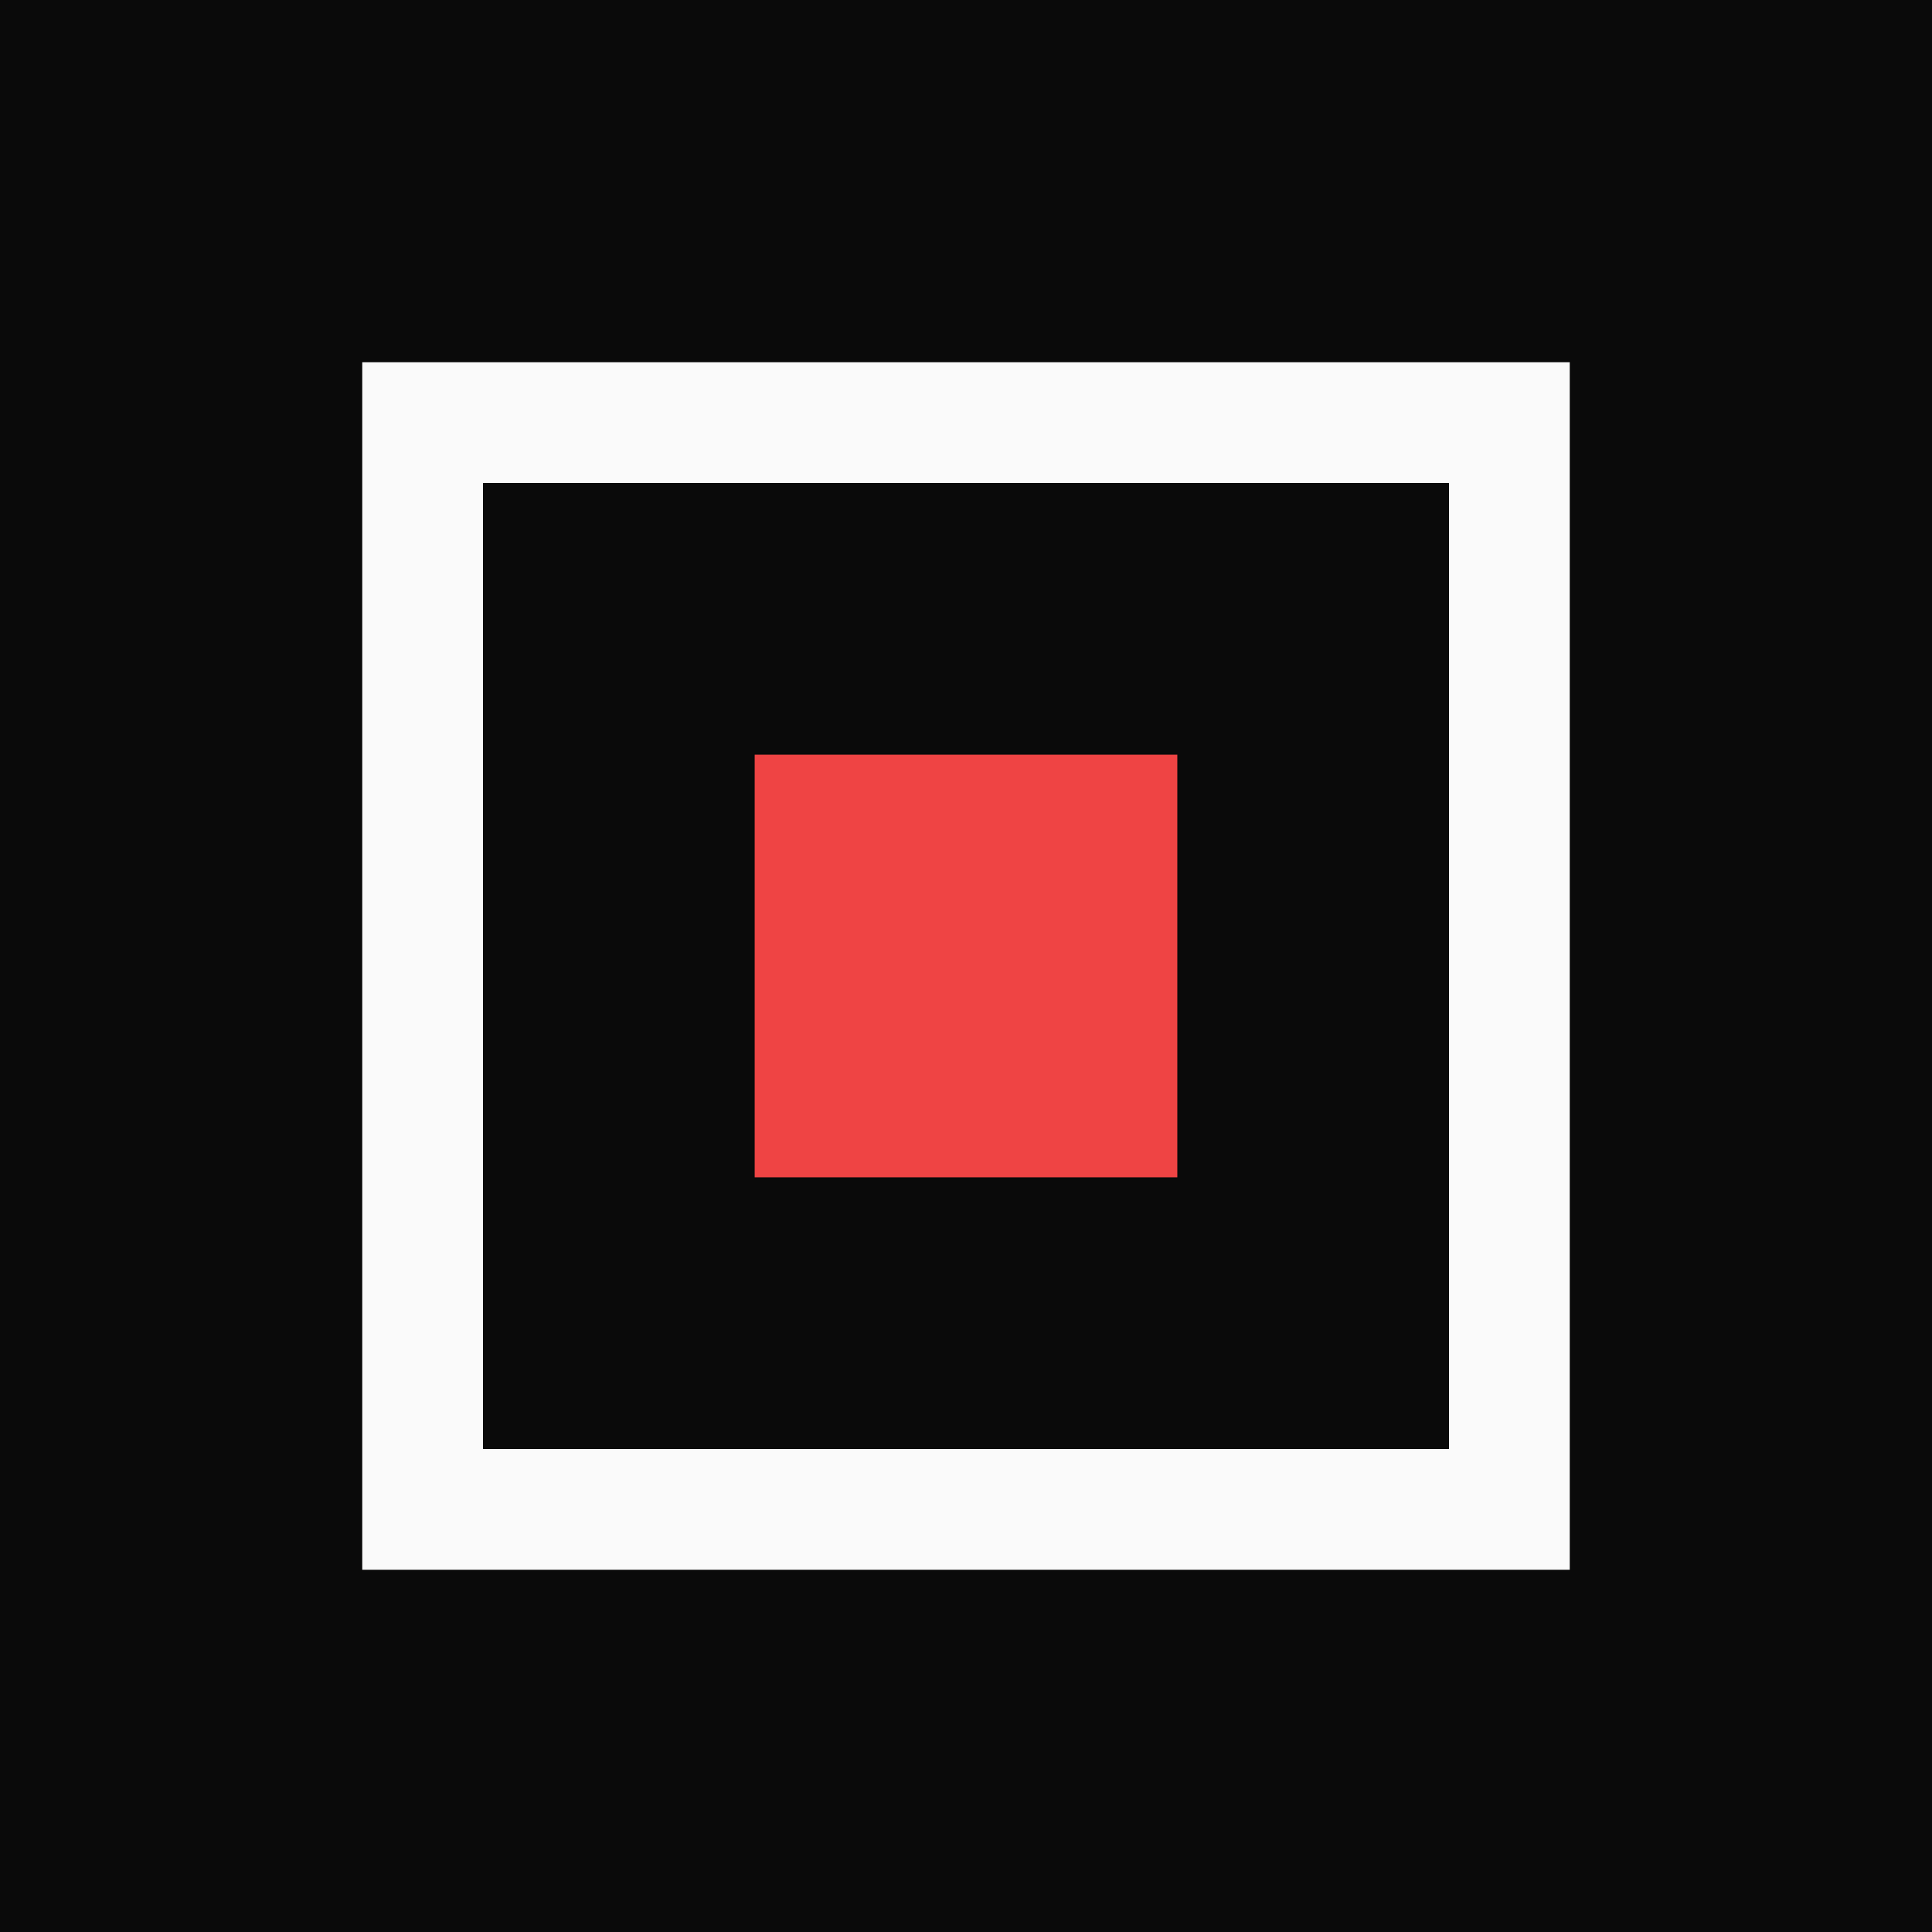
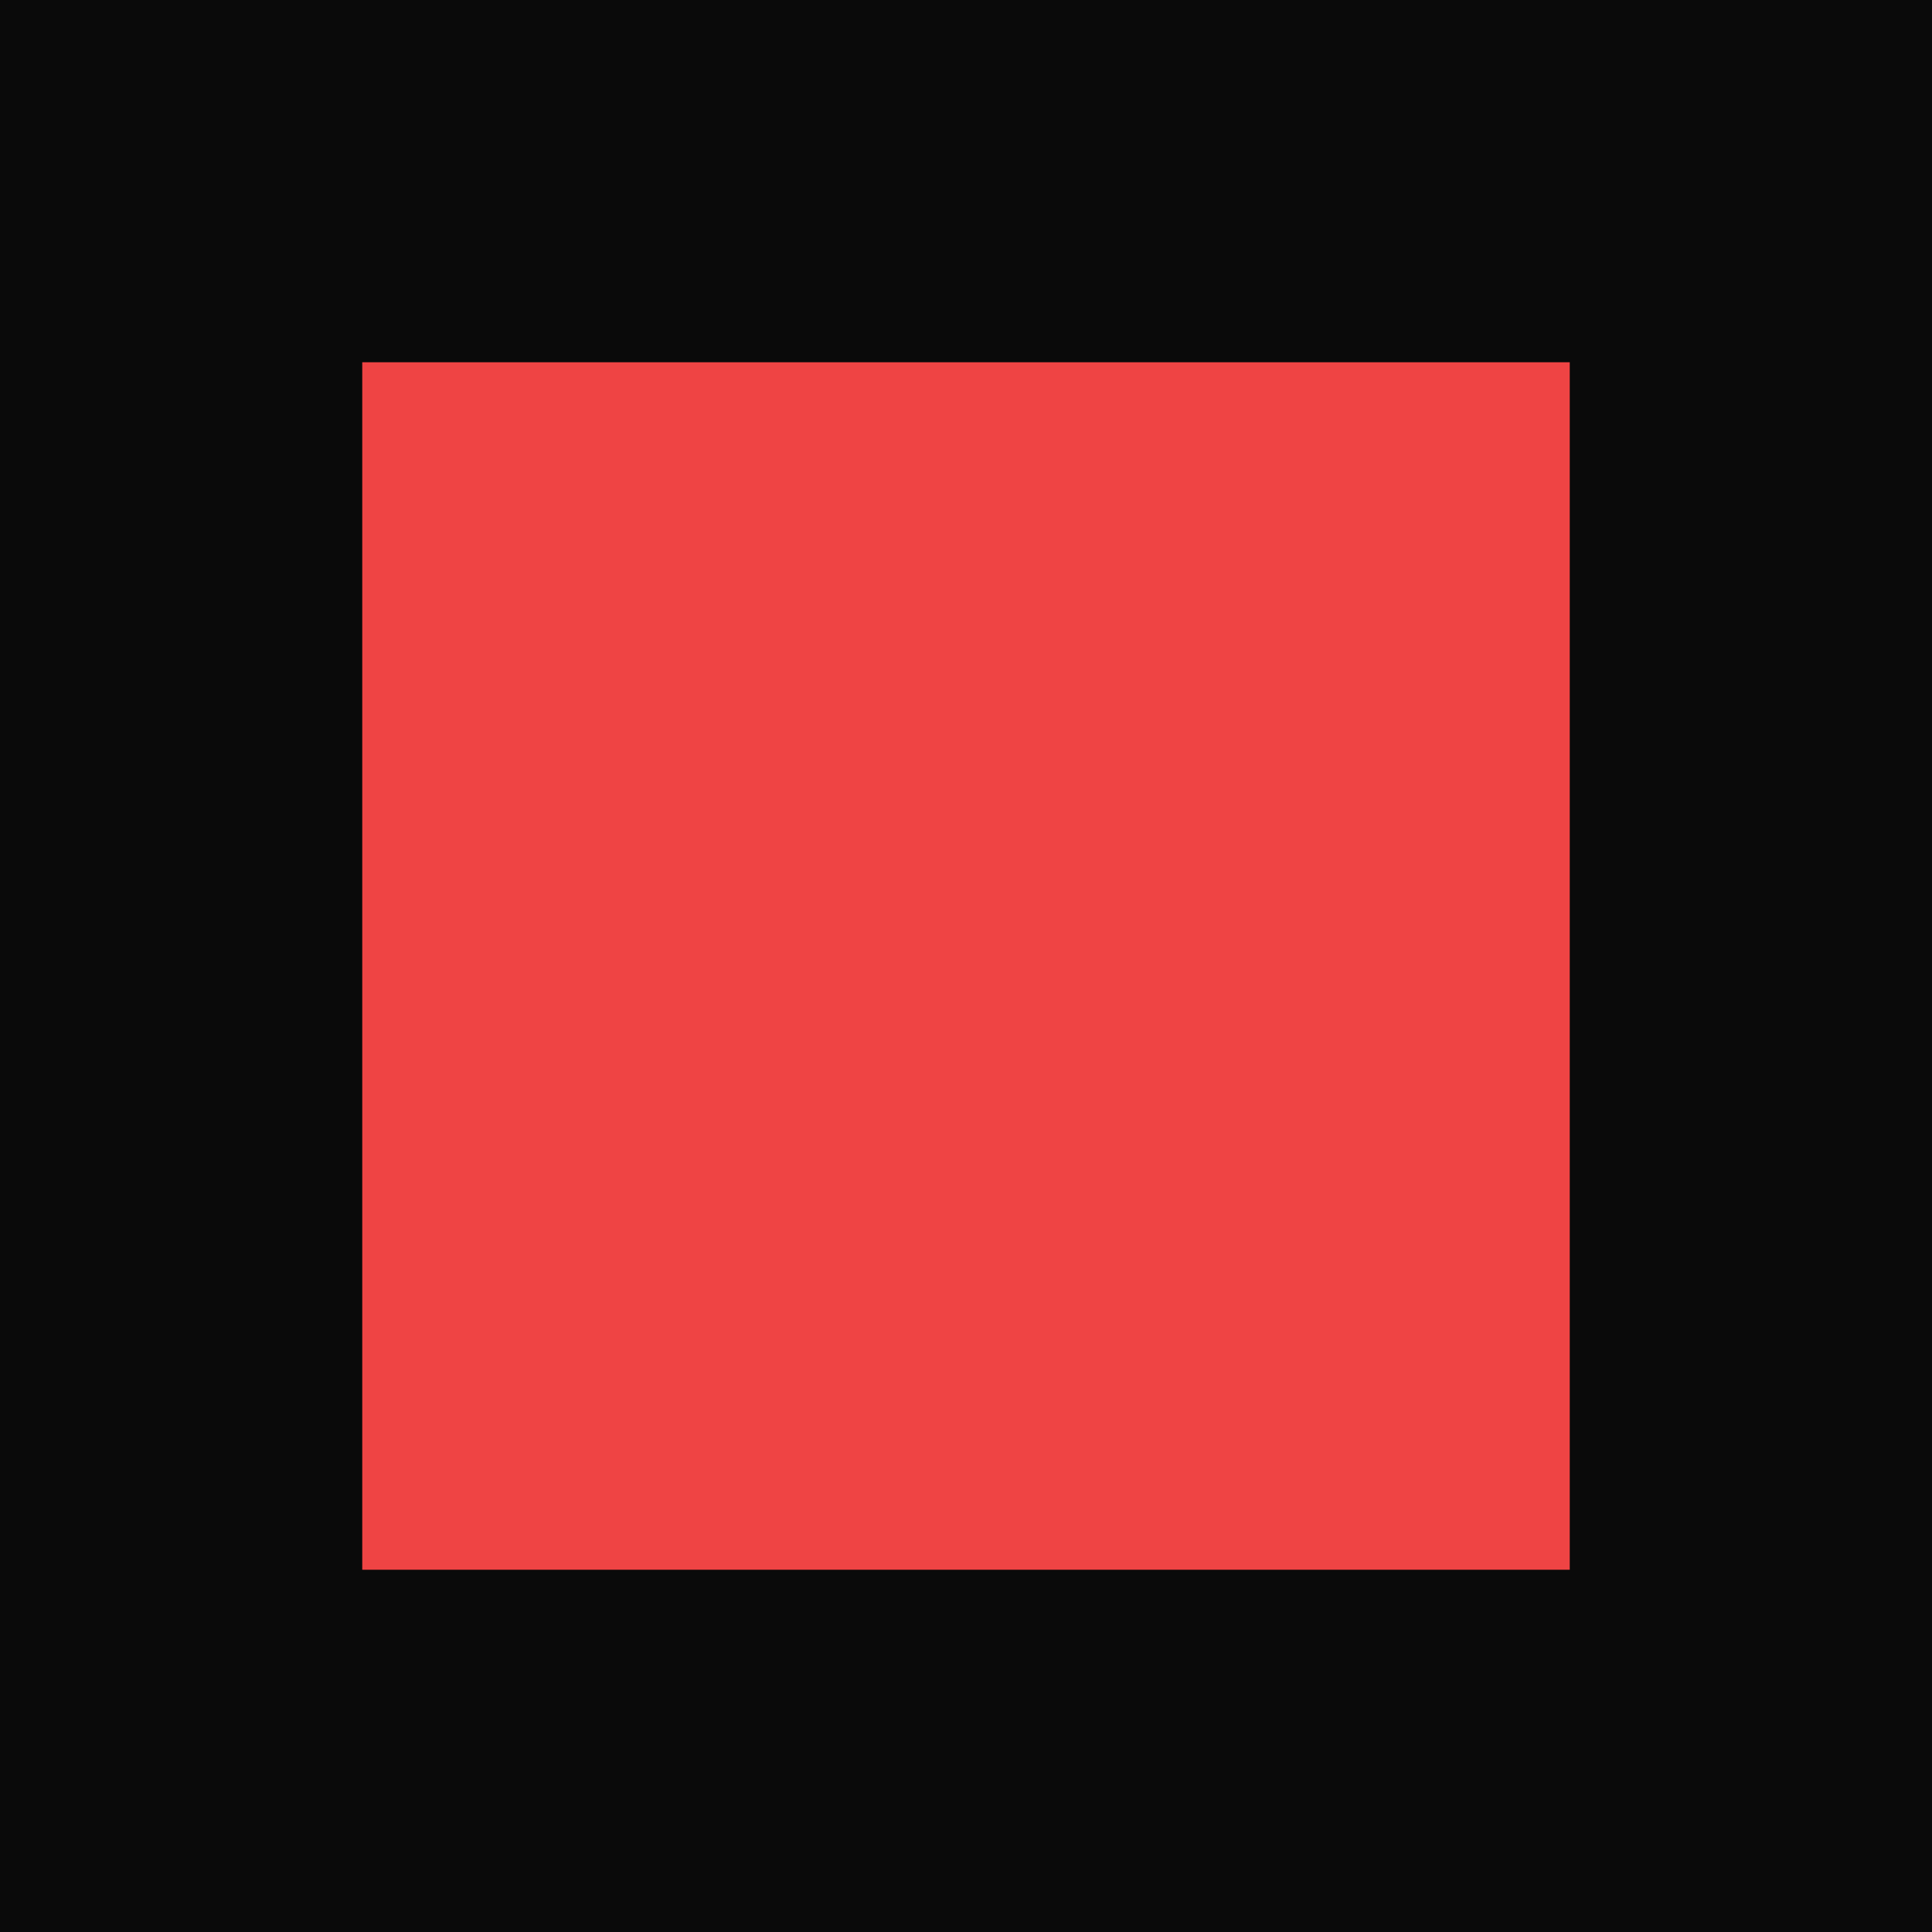
<svg xmlns="http://www.w3.org/2000/svg" viewBox="0 0 32 32">
  <rect width="32" height="32" fill="#0a0a0a" />
-   <rect x="7" y="7" width="18" height="18" fill="none" stroke="#fafafa" stroke-width="2" />
-   <rect x="12.5" y="12.5" width="7" height="7" fill="#ef4444" />
+   <rect x="6" y="6" width="20" height="20" fill="#ef4444" />
</svg>
